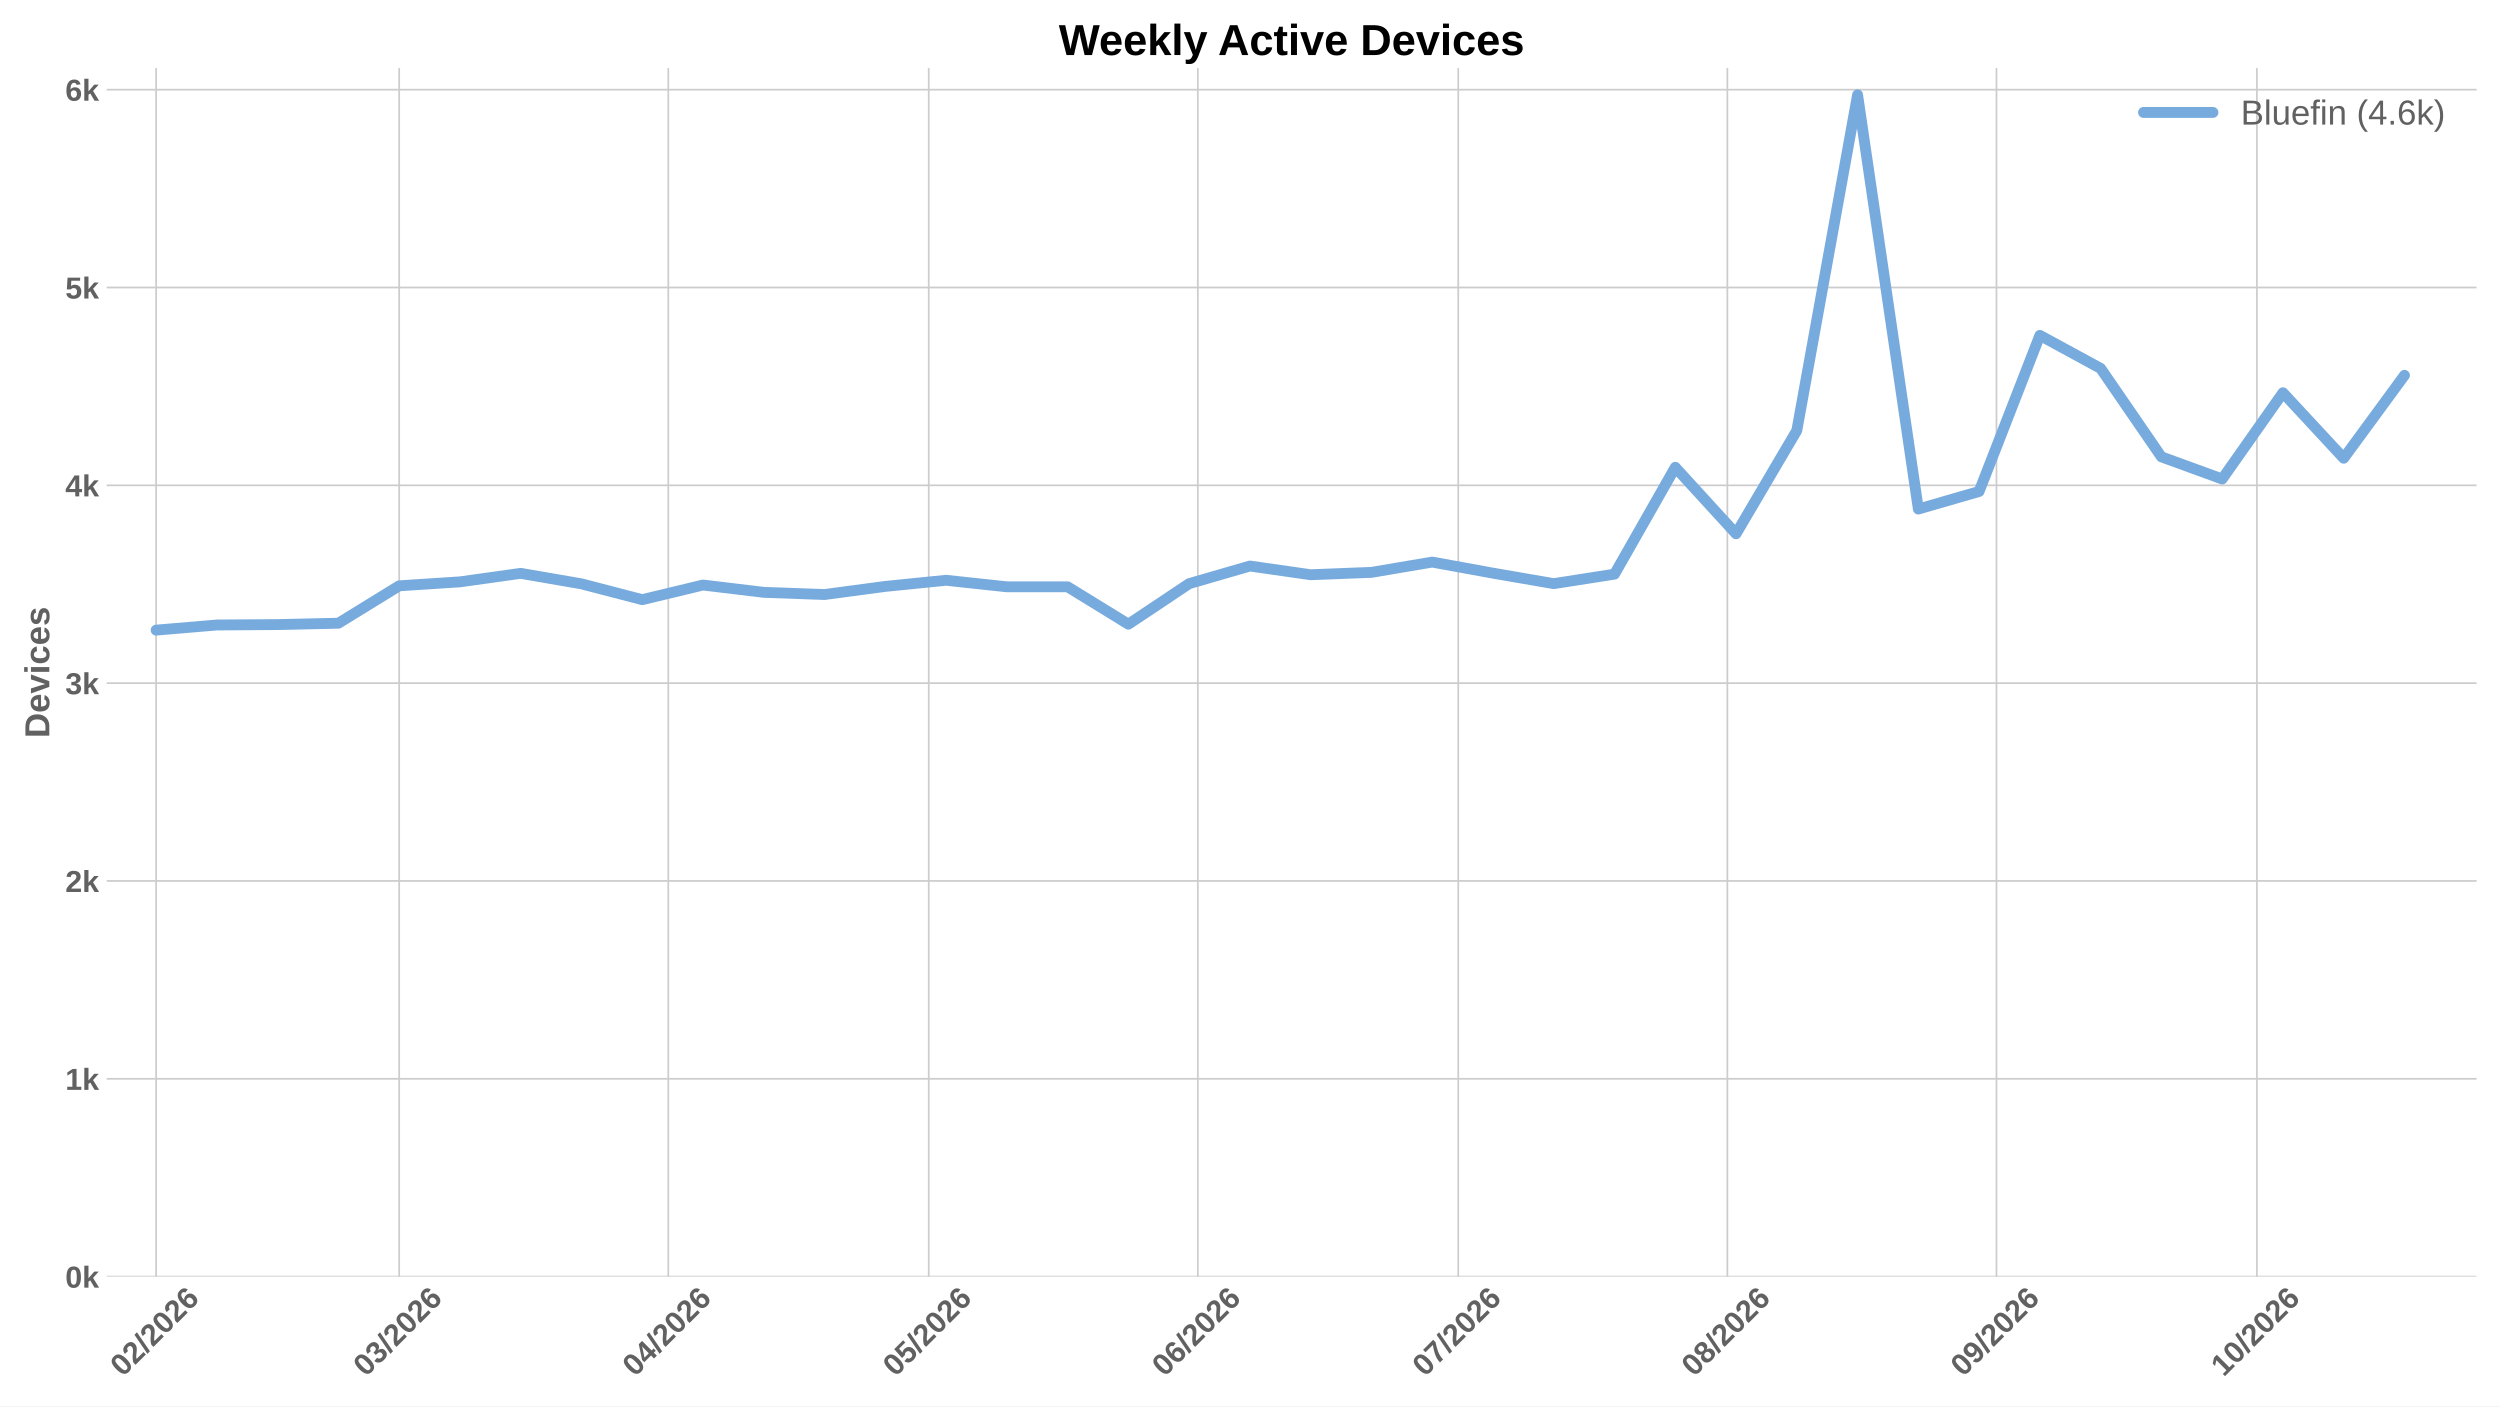
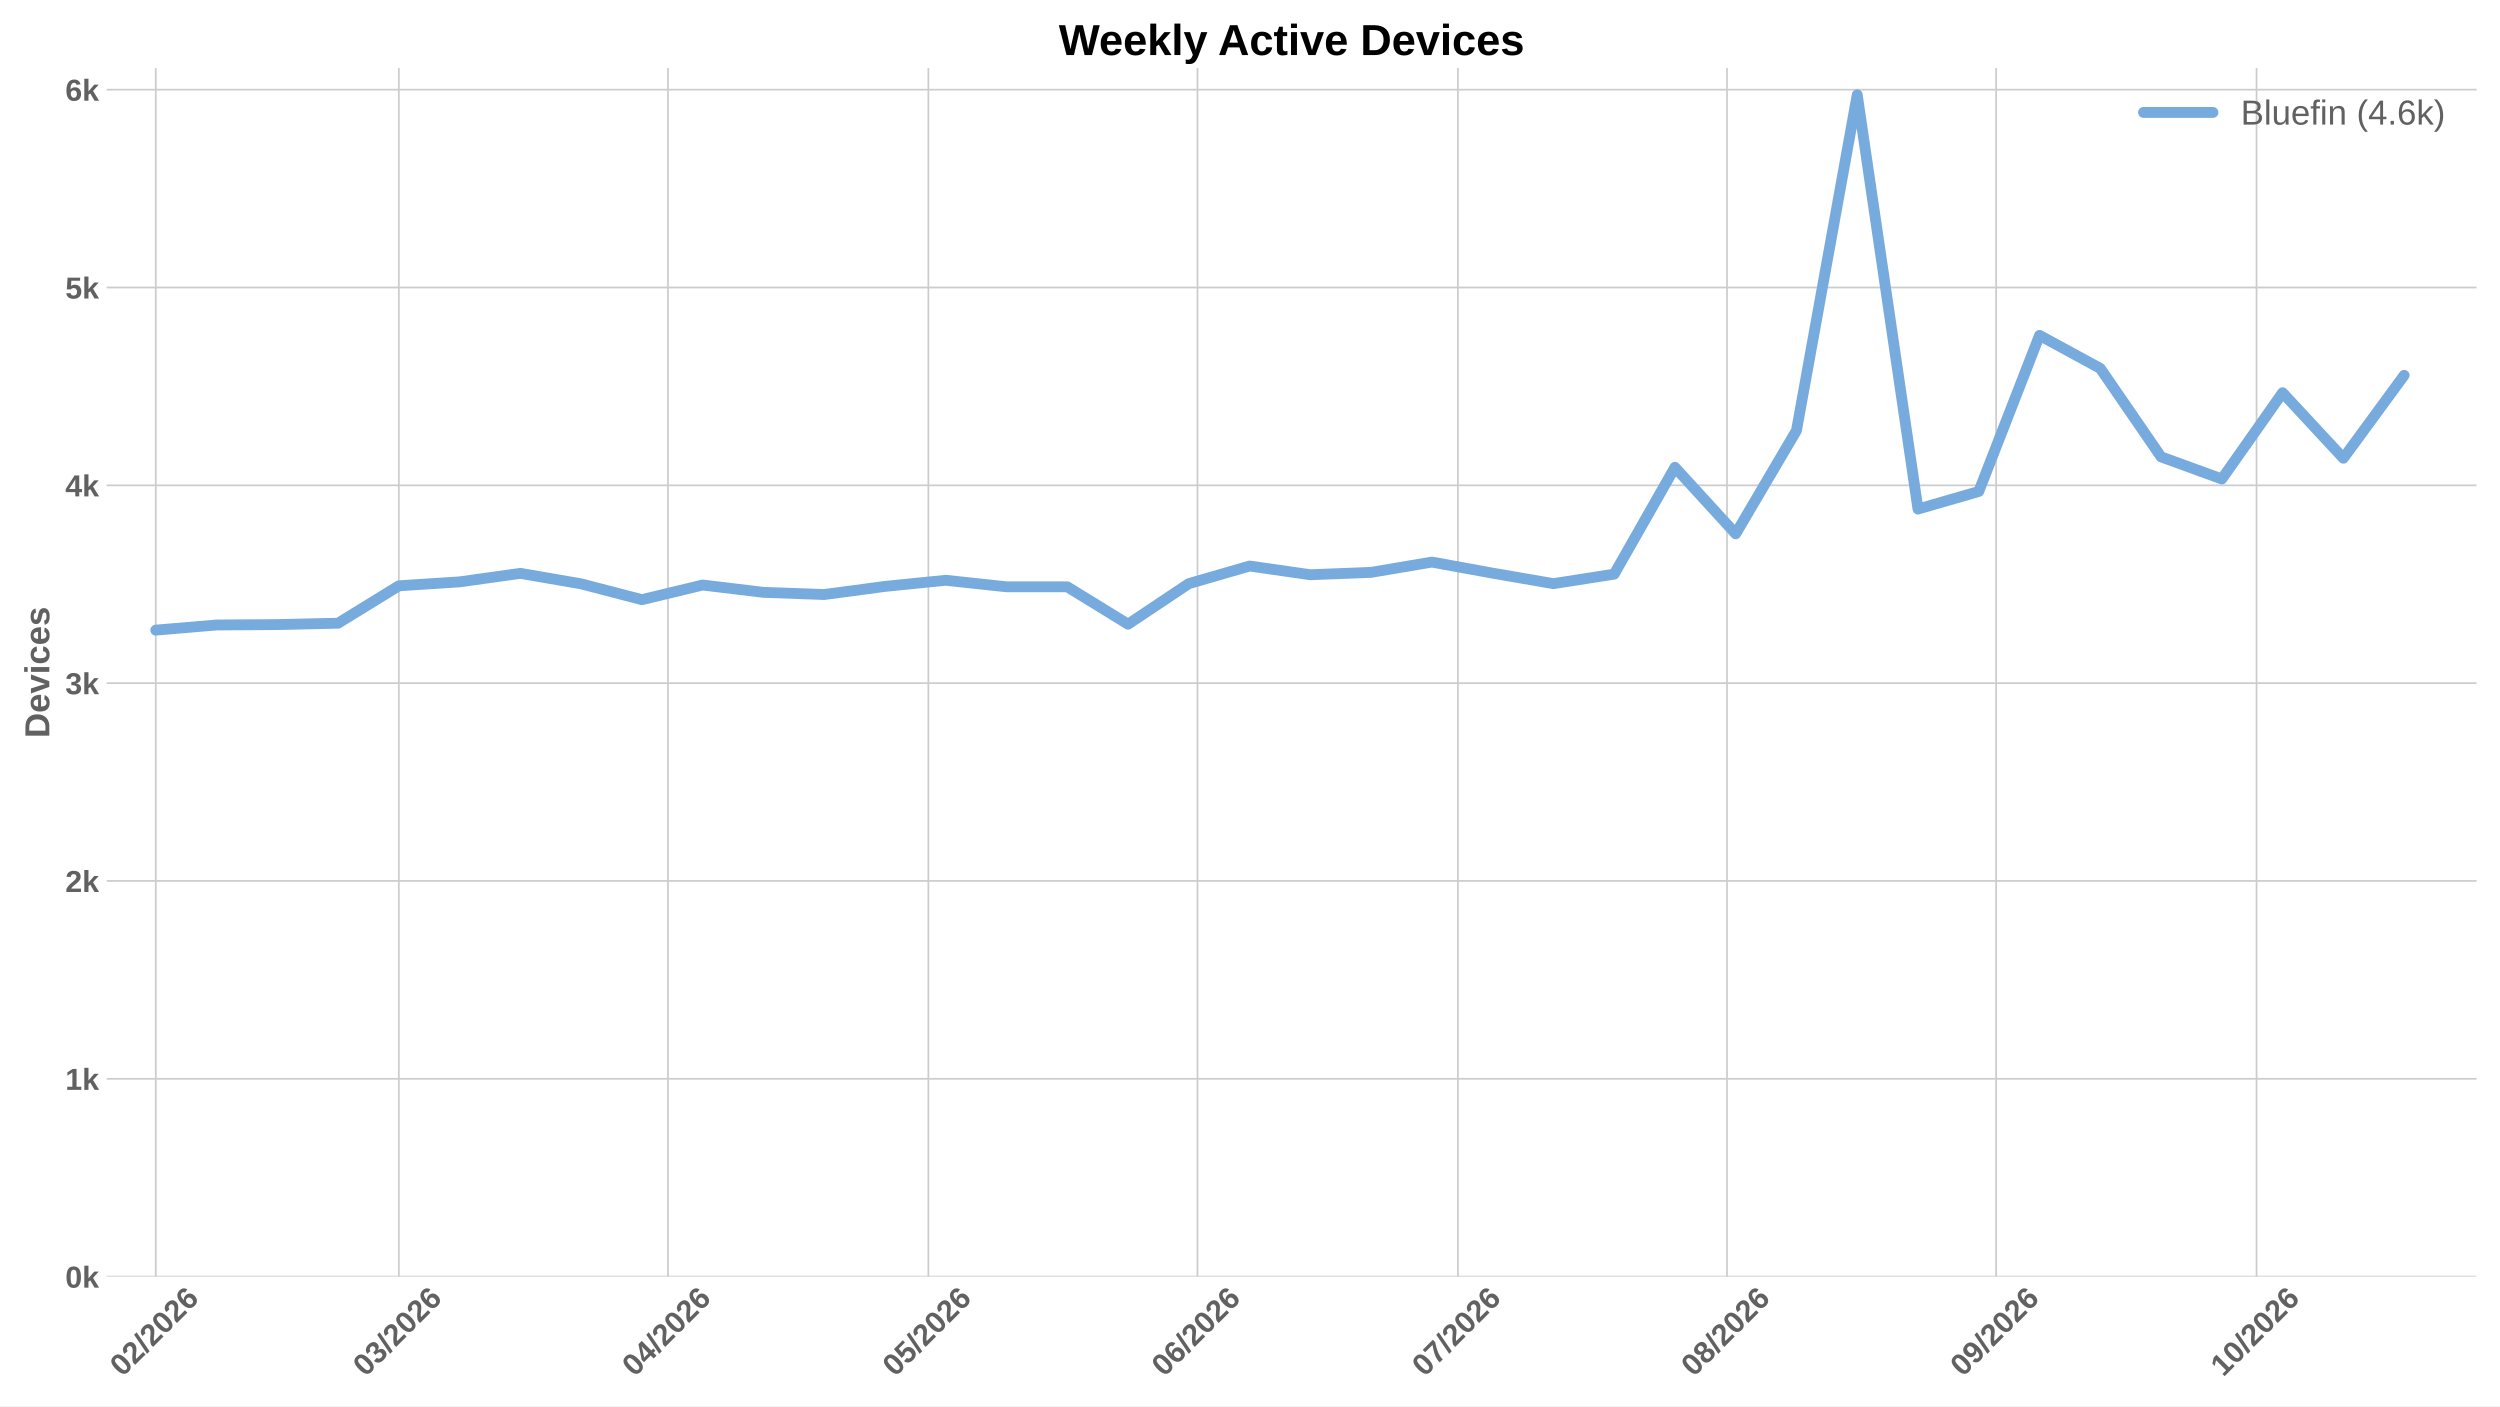
<svg xmlns="http://www.w3.org/2000/svg" xmlns:xlink="http://www.w3.org/1999/xlink" width="1152pt" height="648pt" viewBox="0 0 1152 648" version="1.1">
  <defs>
    <style type="text/css">*{stroke-linejoin: round; stroke-linecap: butt}</style>
  </defs>
  <g id="figure_1">
    <g id="patch_1">
      <path d="M 0 648  L 1152 648  L 1152 0  L 0 0  z " style="fill: #ffffff" />
    </g>
    <g id="axes_1">
      <g id="patch_2">
        <path d="M 49.156 588.262  L 1141.2 588.262  L 1141.2 31.361  L 49.156 31.361  z " style="fill: #ffffff" />
      </g>
      <g id="matplotlib.axis_1">
        <g id="xtick_1">
          <g id="line2d_1">
-             <path d="M 71.94 588.262  L 71.94 31.361  " clip-path="url(#p90a9850514)" style="fill: none; stroke: #cccccc; stroke-width: 0.8; stroke-linecap: round" />
+             <path d="M 71.781 588.262  L 71.781 31.361  " clip-path="url(#pa9747acd24)" style="fill: none; stroke: #cccccc; stroke-width: 0.8; stroke-linecap: round" />
          </g>
          <g id="line2d_2" />
          <g id="text_1">
-             <g style="fill: #616161" transform="translate(56.61173 634.7498) rotate(-45) scale(0.14 -0.14)">
+             <g style="fill: #616161" transform="translate(56.45267 634.7498) rotate(-45) scale(0.14 -0.14)">
              <defs>
                <path id="LiberationSans-Bold-13" d="M 3297 2203  Q 3297 1088 2914 512  Q 2531 -63 1766 -63  Q 253 -63 253 2203  Q 253 2994 418 3494  Q 584 3994 915 4231  Q 1247 4469 1791 4469  Q 2572 4469 2934 3903  Q 3297 3338 3297 2203  z M 2416 2203  Q 2416 2813 2356 3150  Q 2297 3488 2165 3634  Q 2034 3781 1784 3781  Q 1519 3781 1383 3632  Q 1247 3484 1189 3148  Q 1131 2813 1131 2203  Q 1131 1600 1192 1261  Q 1253 922 1386 775  Q 1519 628 1772 628  Q 2022 628 2158 783  Q 2294 938 2355 1278  Q 2416 1619 2416 2203  z " transform="scale(0.015625)" />
                <path id="LiberationSans-Bold-15" d="M 222 0  L 222 609  Q 394 988 711 1347  Q 1028 1706 1509 2097  Q 1972 2472 2158 2715  Q 2344 2959 2344 3194  Q 2344 3769 1766 3769  Q 1484 3769 1336 3617  Q 1188 3466 1144 3163  L 259 3213  Q 334 3825 717 4147  Q 1100 4469 1759 4469  Q 2472 4469 2853 4144  Q 3234 3819 3234 3231  Q 3234 2922 3112 2672  Q 2991 2422 2800 2211  Q 2609 2000 2376 1815  Q 2144 1631 1925 1456  Q 1706 1281 1526 1103  Q 1347 925 1259 722  L 3303 722  L 3303 0  L 222 0  z " transform="scale(0.015625)" />
                <path id="LiberationSans-Bold-12" d="M 63 -128  L 972 4638  L 1716 4638  L 822 -128  L 63 -128  z " transform="scale(0.015625)" />
                <path id="LiberationSans-Bold-19" d="M 3328 1441  Q 3328 738 2934 337  Q 2541 -63 1847 -63  Q 1069 -63 651 482  Q 234 1028 234 2100  Q 234 3278 657 3873  Q 1081 4469 1869 4469  Q 2428 4469 2751 4222  Q 3075 3975 3209 3456  L 2381 3341  Q 2263 3775 1850 3775  Q 1497 3775 1295 3422  Q 1094 3069 1094 2350  Q 1234 2584 1484 2709  Q 1734 2834 2050 2834  Q 2641 2834 2984 2459  Q 3328 2084 3328 1441  z M 2447 1416  Q 2447 1791 2273 1989  Q 2100 2188 1797 2188  Q 1506 2188 1331 2002  Q 1156 1816 1156 1509  Q 1156 1125 1339 873  Q 1522 622 1819 622  Q 2116 622 2281 833  Q 2447 1044 2447 1416  z " transform="scale(0.015625)" />
              </defs>
              <use xlink:href="#LiberationSans-Bold-13" />
              <use xlink:href="#LiberationSans-Bold-15" transform="translate(55.60938 0)" />
              <use xlink:href="#LiberationSans-Bold-12" transform="translate(111.2188 0)" />
              <use xlink:href="#LiberationSans-Bold-15" transform="translate(139 0)" />
              <use xlink:href="#LiberationSans-Bold-13" transform="translate(194.6094 0)" />
              <use xlink:href="#LiberationSans-Bold-15" transform="translate(250.2188 0)" />
              <use xlink:href="#LiberationSans-Bold-19" transform="translate(305.8281 0)" />
            </g>
          </g>
        </g>
        <g id="xtick_2">
          <g id="line2d_3">
-             <path d="M 183.945 588.262  L 183.945 31.361  " clip-path="url(#p90a9850514)" style="fill: none; stroke: #cccccc; stroke-width: 0.8; stroke-linecap: round" />
+             <path d="M 183.786 588.262  L 183.786 31.361  " clip-path="url(#pa9747acd24)" style="fill: none; stroke: #cccccc; stroke-width: 0.8; stroke-linecap: round" />
          </g>
          <g id="line2d_4" />
          <g id="text_2">
-             <g style="fill: #616161" transform="translate(168.6163 634.7498) rotate(-45) scale(0.14 -0.14)">
+             <g style="fill: #616161" transform="translate(168.4572 634.7498) rotate(-45) scale(0.14 -0.14)">
              <defs>
                <path id="LiberationSans-Bold-16" d="M 3328 1222  Q 3328 603 2922 265  Q 2516 -72 1766 -72  Q 1056 -72 637 254  Q 219 581 147 1197  L 1041 1275  Q 1125 641 1763 641  Q 2078 641 2253 797  Q 2428 953 2428 1275  Q 2428 1569 2215 1725  Q 2003 1881 1584 1881  L 1278 1881  L 1278 2591  L 1566 2591  Q 1944 2591 2134 2745  Q 2325 2900 2325 3188  Q 2325 3459 2173 3614  Q 2022 3769 1731 3769  Q 1459 3769 1292 3619  Q 1125 3469 1100 3194  L 222 3256  Q 291 3825 694 4147  Q 1097 4469 1747 4469  Q 2438 4469 2827 4158  Q 3216 3847 3216 3297  Q 3216 2884 2973 2618  Q 2731 2353 2275 2266  L 2275 2253  Q 2781 2194 3054 1920  Q 3328 1647 3328 1222  z " transform="scale(0.015625)" />
              </defs>
              <use xlink:href="#LiberationSans-Bold-13" />
              <use xlink:href="#LiberationSans-Bold-16" transform="translate(55.60938 0)" />
              <use xlink:href="#LiberationSans-Bold-12" transform="translate(111.2188 0)" />
              <use xlink:href="#LiberationSans-Bold-15" transform="translate(139 0)" />
              <use xlink:href="#LiberationSans-Bold-13" transform="translate(194.6094 0)" />
              <use xlink:href="#LiberationSans-Bold-15" transform="translate(250.2188 0)" />
              <use xlink:href="#LiberationSans-Bold-19" transform="translate(305.8281 0)" />
            </g>
          </g>
        </g>
        <g id="xtick_3">
          <g id="line2d_5">
-             <path d="M 307.95 588.262  L 307.95 31.361  " clip-path="url(#p90a9850514)" style="fill: none; stroke: #cccccc; stroke-width: 0.8; stroke-linecap: round" />
+             <path d="M 307.791 588.262  L 307.791 31.361  " clip-path="url(#pa9747acd24)" style="fill: none; stroke: #cccccc; stroke-width: 0.8; stroke-linecap: round" />
          </g>
          <g id="line2d_6" />
          <g id="text_3">
-             <g style="fill: #616161" transform="translate(292.6213 634.7498) rotate(-45) scale(0.14 -0.14)">
+             <g style="fill: #616161" transform="translate(292.4623 634.7498) rotate(-45) scale(0.14 -0.14)">
              <defs>
                <path id="LiberationSans-Bold-17" d="M 2938 897  L 2938 0  L 2100 0  L 2100 897  L 97 897  L 97 1556  L 1956 4403  L 2938 4403  L 2938 1550  L 3525 1550  L 3525 897  L 2938 897  z M 2100 2991  Q 2100 3159 2111 3356  Q 2122 3553 2128 3609  Q 2047 3434 1834 3103  L 813 1550  L 2100 1550  L 2100 2991  z " transform="scale(0.015625)" />
              </defs>
              <use xlink:href="#LiberationSans-Bold-13" />
              <use xlink:href="#LiberationSans-Bold-17" transform="translate(55.60938 0)" />
              <use xlink:href="#LiberationSans-Bold-12" transform="translate(111.2188 0)" />
              <use xlink:href="#LiberationSans-Bold-15" transform="translate(139 0)" />
              <use xlink:href="#LiberationSans-Bold-13" transform="translate(194.6094 0)" />
              <use xlink:href="#LiberationSans-Bold-15" transform="translate(250.2188 0)" />
              <use xlink:href="#LiberationSans-Bold-19" transform="translate(305.8281 0)" />
            </g>
          </g>
        </g>
        <g id="xtick_4">
          <g id="line2d_7">
-             <path d="M 427.955 588.262  L 427.955 31.361  " clip-path="url(#p90a9850514)" style="fill: none; stroke: #cccccc; stroke-width: 0.8; stroke-linecap: round" />
+             <path d="M 427.796 588.262  L 427.796 31.361  " clip-path="url(#pa9747acd24)" style="fill: none; stroke: #cccccc; stroke-width: 0.8; stroke-linecap: round" />
          </g>
          <g id="line2d_8" />
          <g id="text_4">
-             <g style="fill: #616161" transform="translate(412.6262 634.7498) rotate(-45) scale(0.14 -0.14)">
+             <g style="fill: #616161" transform="translate(412.4671 634.7498) rotate(-45) scale(0.14 -0.14)">
              <defs>
                <path id="LiberationSans-Bold-18" d="M 3381 1466  Q 3381 766 2945 351  Q 2509 -63 1750 -63  Q 1088 -63 689 235  Q 291 534 197 1100  L 1075 1172  Q 1144 891 1319 762  Q 1494 634 1759 634  Q 2088 634 2283 843  Q 2478 1053 2478 1447  Q 2478 1794 2293 2001  Q 2109 2209 1778 2209  Q 1413 2209 1181 1925  L 325 1925  L 478 4403  L 3125 4403  L 3125 3750  L 1275 3750  L 1203 2638  Q 1522 2919 2000 2919  Q 2628 2919 3004 2528  Q 3381 2138 3381 1466  z " transform="scale(0.015625)" />
              </defs>
              <use xlink:href="#LiberationSans-Bold-13" />
              <use xlink:href="#LiberationSans-Bold-18" transform="translate(55.60938 0)" />
              <use xlink:href="#LiberationSans-Bold-12" transform="translate(111.2188 0)" />
              <use xlink:href="#LiberationSans-Bold-15" transform="translate(139 0)" />
              <use xlink:href="#LiberationSans-Bold-13" transform="translate(194.6094 0)" />
              <use xlink:href="#LiberationSans-Bold-15" transform="translate(250.2188 0)" />
              <use xlink:href="#LiberationSans-Bold-19" transform="translate(305.8281 0)" />
            </g>
          </g>
        </g>
        <g id="xtick_5">
          <g id="line2d_9">
-             <path d="M 551.96 588.262  L 551.96 31.361  " clip-path="url(#p90a9850514)" style="fill: none; stroke: #cccccc; stroke-width: 0.8; stroke-linecap: round" />
+             <path d="M 551.801 588.262  L 551.801 31.361  " clip-path="url(#pa9747acd24)" style="fill: none; stroke: #cccccc; stroke-width: 0.8; stroke-linecap: round" />
          </g>
          <g id="line2d_10" />
          <g id="text_5">
-             <g style="fill: #616161" transform="translate(536.6312 634.7498) rotate(-45) scale(0.14 -0.14)">
+             <g style="fill: #616161" transform="translate(536.4722 634.7498) rotate(-45) scale(0.14 -0.14)">
              <use xlink:href="#LiberationSans-Bold-13" />
              <use xlink:href="#LiberationSans-Bold-19" transform="translate(55.60938 0)" />
              <use xlink:href="#LiberationSans-Bold-12" transform="translate(111.2188 0)" />
              <use xlink:href="#LiberationSans-Bold-15" transform="translate(139 0)" />
              <use xlink:href="#LiberationSans-Bold-13" transform="translate(194.6094 0)" />
              <use xlink:href="#LiberationSans-Bold-15" transform="translate(250.2188 0)" />
              <use xlink:href="#LiberationSans-Bold-19" transform="translate(305.8281 0)" />
            </g>
          </g>
        </g>
        <g id="xtick_6">
          <g id="line2d_11">
-             <path d="M 671.964 588.262  L 671.964 31.361  " clip-path="url(#p90a9850514)" style="fill: none; stroke: #cccccc; stroke-width: 0.8; stroke-linecap: round" />
+             <path d="M 671.805 588.262  L 671.805 31.361  " clip-path="url(#pa9747acd24)" style="fill: none; stroke: #cccccc; stroke-width: 0.8; stroke-linecap: round" />
          </g>
          <g id="line2d_12" />
          <g id="text_6">
-             <g style="fill: #616161" transform="translate(656.6361 634.7498) rotate(-45) scale(0.14 -0.14)">
+             <g style="fill: #616161" transform="translate(656.4771 634.7498) rotate(-45) scale(0.14 -0.14)">
              <defs>
                <path id="LiberationSans-Bold-1a" d="M 3278 3706  Q 2981 3238 2717 2797  Q 2453 2356 2256 1911  Q 2059 1466 1945 995  Q 1831 525 1831 0  L 916 0  Q 916 550 1059 1064  Q 1203 1578 1475 2111  Q 1747 2644 2463 3681  L 275 3681  L 275 4403  L 3278 4403  L 3278 3706  z " transform="scale(0.015625)" />
              </defs>
              <use xlink:href="#LiberationSans-Bold-13" />
              <use xlink:href="#LiberationSans-Bold-1a" transform="translate(55.60938 0)" />
              <use xlink:href="#LiberationSans-Bold-12" transform="translate(111.2188 0)" />
              <use xlink:href="#LiberationSans-Bold-15" transform="translate(139 0)" />
              <use xlink:href="#LiberationSans-Bold-13" transform="translate(194.6094 0)" />
              <use xlink:href="#LiberationSans-Bold-15" transform="translate(250.2188 0)" />
              <use xlink:href="#LiberationSans-Bold-19" transform="translate(305.8281 0)" />
            </g>
          </g>
        </g>
        <g id="xtick_7">
          <g id="line2d_13">
-             <path d="M 795.97 588.262  L 795.97 31.361  " clip-path="url(#p90a9850514)" style="fill: none; stroke: #cccccc; stroke-width: 0.8; stroke-linecap: round" />
+             <path d="M 795.81 588.262  L 795.81 31.361  " clip-path="url(#pa9747acd24)" style="fill: none; stroke: #cccccc; stroke-width: 0.8; stroke-linecap: round" />
          </g>
          <g id="line2d_14" />
          <g id="text_7">
-             <g style="fill: #616161" transform="translate(780.6411 634.7498) rotate(-45) scale(0.14 -0.14)">
+             <g style="fill: #616161" transform="translate(780.4821 634.7498) rotate(-45) scale(0.14 -0.14)">
              <defs>
                <path id="LiberationSans-Bold-1b" d="M 3363 1241  Q 3363 622 2953 279  Q 2544 -63 1784 -63  Q 1031 -63 617 278  Q 203 619 203 1234  Q 203 1656 447 1945  Q 691 2234 1100 2303  L 1100 2316  Q 744 2394 525 2669  Q 306 2944 306 3303  Q 306 3844 689 4156  Q 1072 4469 1772 4469  Q 2488 4469 2870 4164  Q 3253 3859 3253 3297  Q 3253 2938 3036 2666  Q 2819 2394 2453 2322  L 2453 2309  Q 2878 2241 3120 1961  Q 3363 1681 3363 1241  z M 2350 3250  Q 2350 3563 2206 3708  Q 2063 3853 1772 3853  Q 1203 3853 1203 3250  Q 1203 2619 1778 2619  Q 2066 2619 2208 2766  Q 2350 2913 2350 3250  z M 2453 1313  Q 2453 2003 1766 2003  Q 1447 2003 1276 1822  Q 1106 1641 1106 1300  Q 1106 913 1275 734  Q 1444 556 1791 556  Q 2131 556 2292 734  Q 2453 913 2453 1313  z " transform="scale(0.015625)" />
              </defs>
              <use xlink:href="#LiberationSans-Bold-13" />
              <use xlink:href="#LiberationSans-Bold-1b" transform="translate(55.60938 0)" />
              <use xlink:href="#LiberationSans-Bold-12" transform="translate(111.2188 0)" />
              <use xlink:href="#LiberationSans-Bold-15" transform="translate(139 0)" />
              <use xlink:href="#LiberationSans-Bold-13" transform="translate(194.6094 0)" />
              <use xlink:href="#LiberationSans-Bold-15" transform="translate(250.2188 0)" />
              <use xlink:href="#LiberationSans-Bold-19" transform="translate(305.8281 0)" />
            </g>
          </g>
        </g>
        <g id="xtick_8">
          <g id="line2d_15">
-             <path d="M 919.975 588.262  L 919.975 31.361  " clip-path="url(#p90a9850514)" style="fill: none; stroke: #cccccc; stroke-width: 0.8; stroke-linecap: round" />
+             <path d="M 919.815 588.262  L 919.815 31.361  " clip-path="url(#pa9747acd24)" style="fill: none; stroke: #cccccc; stroke-width: 0.8; stroke-linecap: round" />
          </g>
          <g id="line2d_16" />
          <g id="text_8">
-             <g style="fill: #616161" transform="translate(904.6462 634.7498) rotate(-45) scale(0.14 -0.14)">
+             <g style="fill: #616161" transform="translate(904.4871 634.7498) rotate(-45) scale(0.14 -0.14)">
              <defs>
                <path id="LiberationSans-Bold-1c" d="M 3322 2272  Q 3322 1100 2894 518  Q 2466 -63 1678 -63  Q 1097 -63 767 185  Q 438 434 300 972  L 1125 1088  Q 1247 628 1688 628  Q 2056 628 2254 981  Q 2453 1334 2459 2028  Q 2341 1794 2070 1661  Q 1800 1528 1488 1528  Q 906 1528 564 1923  Q 222 2319 222 2994  Q 222 3688 623 4078  Q 1025 4469 1759 4469  Q 2550 4469 2936 3920  Q 3322 3372 3322 2272  z M 2394 2888  Q 2394 3297 2214 3539  Q 2034 3781 1738 3781  Q 1447 3781 1280 3570  Q 1113 3359 1113 2988  Q 1113 2622 1278 2401  Q 1444 2181 1741 2181  Q 2022 2181 2208 2373  Q 2394 2566 2394 2888  z " transform="scale(0.015625)" />
              </defs>
              <use xlink:href="#LiberationSans-Bold-13" />
              <use xlink:href="#LiberationSans-Bold-1c" transform="translate(55.60938 0)" />
              <use xlink:href="#LiberationSans-Bold-12" transform="translate(111.2188 0)" />
              <use xlink:href="#LiberationSans-Bold-15" transform="translate(139 0)" />
              <use xlink:href="#LiberationSans-Bold-13" transform="translate(194.6094 0)" />
              <use xlink:href="#LiberationSans-Bold-15" transform="translate(250.2188 0)" />
              <use xlink:href="#LiberationSans-Bold-19" transform="translate(305.8281 0)" />
            </g>
          </g>
        </g>
        <g id="xtick_9">
          <g id="line2d_17">
-             <path d="M 1039.979 588.262  L 1039.979 31.361  " clip-path="url(#p90a9850514)" style="fill: none; stroke: #cccccc; stroke-width: 0.8; stroke-linecap: round" />
+             <path d="M 1039.82 588.262  L 1039.82 31.361  " clip-path="url(#pa9747acd24)" style="fill: none; stroke: #cccccc; stroke-width: 0.8; stroke-linecap: round" />
          </g>
          <g id="line2d_18" />
          <g id="text_9">
-             <g style="fill: #616161" transform="translate(1024.651 634.7498) rotate(-45) scale(0.14 -0.14)">
+             <g style="fill: #616161" transform="translate(1024.492 634.7498) rotate(-45) scale(0.14 -0.14)">
              <defs>
                <path id="LiberationSans-Bold-14" d="M 403 0  L 403 653  L 1494 653  L 1494 3656  L 438 2997  L 438 3688  L 1541 4403  L 2372 4403  L 2372 653  L 3381 653  L 3381 0  L 403 0  z " transform="scale(0.015625)" />
              </defs>
              <use xlink:href="#LiberationSans-Bold-14" />
              <use xlink:href="#LiberationSans-Bold-13" transform="translate(55.60938 0)" />
              <use xlink:href="#LiberationSans-Bold-12" transform="translate(111.2188 0)" />
              <use xlink:href="#LiberationSans-Bold-15" transform="translate(139 0)" />
              <use xlink:href="#LiberationSans-Bold-13" transform="translate(194.6094 0)" />
              <use xlink:href="#LiberationSans-Bold-15" transform="translate(250.2188 0)" />
              <use xlink:href="#LiberationSans-Bold-19" transform="translate(305.8281 0)" />
            </g>
          </g>
        </g>
      </g>
      <g id="matplotlib.axis_2">
        <g id="ytick_1">
          <g id="line2d_19">
-             <path d="M 49.156 588.262  L 1141.2 588.262  " clip-path="url(#p90a9850514)" style="fill: none; stroke: #cccccc; stroke-width: 0.8; stroke-linecap: round" />
+             <path d="M 49.156 588.262  L 1141.2 588.262  " clip-path="url(#pa9747acd24)" style="fill: none; stroke: #cccccc; stroke-width: 0.8; stroke-linecap: round" />
          </g>
          <g id="line2d_20" />
          <g id="text_10">
            <g style="fill: #616161" transform="translate(30.085 593.3584) scale(0.14 -0.14)">
              <defs>
                <path id="LiberationSans-Bold-4e" d="M 2606 0  L 1703 1531  L 1325 1269  L 1325 0  L 447 0  L 447 4638  L 1325 4638  L 1325 1981  L 2531 3381  L 3475 3381  L 2288 2063  L 3566 0  L 2606 0  z " transform="scale(0.015625)" />
              </defs>
              <use xlink:href="#LiberationSans-Bold-13" />
              <use xlink:href="#LiberationSans-Bold-4e" transform="translate(55.60938 0)" />
            </g>
          </g>
        </g>
        <g id="ytick_2">
          <g id="line2d_21">
-             <path d="M 49.156 497.106  L 1141.2 497.106  " clip-path="url(#p90a9850514)" style="fill: none; stroke: #cccccc; stroke-width: 0.8; stroke-linecap: round" />
+             <path d="M 49.156 497.106  L 1141.2 497.106  " clip-path="url(#pa9747acd24)" style="fill: none; stroke: #cccccc; stroke-width: 0.8; stroke-linecap: round" />
          </g>
          <g id="line2d_22" />
          <g id="text_11">
            <g style="fill: #616161" transform="translate(30.085 502.2021) scale(0.14 -0.14)">
              <use xlink:href="#LiberationSans-Bold-14" />
              <use xlink:href="#LiberationSans-Bold-4e" transform="translate(55.60938 0)" />
            </g>
          </g>
        </g>
        <g id="ytick_3">
          <g id="line2d_23">
-             <path d="M 49.156 405.949  L 1141.2 405.949  " clip-path="url(#p90a9850514)" style="fill: none; stroke: #cccccc; stroke-width: 0.8; stroke-linecap: round" />
+             <path d="M 49.156 405.949  L 1141.2 405.949  " clip-path="url(#pa9747acd24)" style="fill: none; stroke: #cccccc; stroke-width: 0.8; stroke-linecap: round" />
          </g>
          <g id="line2d_24" />
          <g id="text_12">
            <g style="fill: #616161" transform="translate(30.085 411.0457) scale(0.14 -0.14)">
              <use xlink:href="#LiberationSans-Bold-15" />
              <use xlink:href="#LiberationSans-Bold-4e" transform="translate(55.60938 0)" />
            </g>
          </g>
        </g>
        <g id="ytick_4">
          <g id="line2d_25">
-             <path d="M 49.156 314.793  L 1141.2 314.793  " clip-path="url(#p90a9850514)" style="fill: none; stroke: #cccccc; stroke-width: 0.8; stroke-linecap: round" />
+             <path d="M 49.156 314.793  L 1141.2 314.793  " clip-path="url(#pa9747acd24)" style="fill: none; stroke: #cccccc; stroke-width: 0.8; stroke-linecap: round" />
          </g>
          <g id="line2d_26" />
          <g id="text_13">
            <g style="fill: #616161" transform="translate(30.085 319.8893) scale(0.14 -0.14)">
              <use xlink:href="#LiberationSans-Bold-16" />
              <use xlink:href="#LiberationSans-Bold-4e" transform="translate(55.60938 0)" />
            </g>
          </g>
        </g>
        <g id="ytick_5">
          <g id="line2d_27">
-             <path d="M 49.156 223.637  L 1141.2 223.637  " clip-path="url(#p90a9850514)" style="fill: none; stroke: #cccccc; stroke-width: 0.8; stroke-linecap: round" />
+             <path d="M 49.156 223.637  L 1141.2 223.637  " clip-path="url(#pa9747acd24)" style="fill: none; stroke: #cccccc; stroke-width: 0.8; stroke-linecap: round" />
          </g>
          <g id="line2d_28" />
          <g id="text_14">
            <g style="fill: #616161" transform="translate(30.085 228.7329) scale(0.14 -0.14)">
              <use xlink:href="#LiberationSans-Bold-17" />
              <use xlink:href="#LiberationSans-Bold-4e" transform="translate(55.60938 0)" />
            </g>
          </g>
        </g>
        <g id="ytick_6">
          <g id="line2d_29">
-             <path d="M 49.156 132.48  L 1141.2 132.48  " clip-path="url(#p90a9850514)" style="fill: none; stroke: #cccccc; stroke-width: 0.8; stroke-linecap: round" />
+             <path d="M 49.156 132.48  L 1141.2 132.48  " clip-path="url(#pa9747acd24)" style="fill: none; stroke: #cccccc; stroke-width: 0.8; stroke-linecap: round" />
          </g>
          <g id="line2d_30" />
          <g id="text_15">
            <g style="fill: #616161" transform="translate(30.085 137.5765) scale(0.14 -0.14)">
              <use xlink:href="#LiberationSans-Bold-18" />
              <use xlink:href="#LiberationSans-Bold-4e" transform="translate(55.60938 0)" />
            </g>
          </g>
        </g>
        <g id="ytick_7">
          <g id="line2d_31">
-             <path d="M 49.156 41.324  L 1141.2 41.324  " clip-path="url(#p90a9850514)" style="fill: none; stroke: #cccccc; stroke-width: 0.8; stroke-linecap: round" />
+             <path d="M 49.156 41.324  L 1141.2 41.324  " clip-path="url(#pa9747acd24)" style="fill: none; stroke: #cccccc; stroke-width: 0.8; stroke-linecap: round" />
          </g>
          <g id="line2d_32" />
          <g id="text_16">
            <g style="fill: #616161" transform="translate(30.085 46.42013) scale(0.14 -0.14)">
              <use xlink:href="#LiberationSans-Bold-19" />
              <use xlink:href="#LiberationSans-Bold-4e" transform="translate(55.60938 0)" />
            </g>
          </g>
        </g>
        <g id="text_17">
          <g style="fill: #616161" transform="translate(22.71781 340.0552) rotate(-90) scale(0.16 -0.16)">
            <defs>
              <path id="LiberationSans-Bold-27" d="M 4353 2234  Q 4353 1553 4086 1045  Q 3819 538 3330 269  Q 2841 0 2209 0  L 428 0  L 428 4403  L 2022 4403  Q 3134 4403 3743 3842  Q 4353 3281 4353 2234  z M 3425 2234  Q 3425 2944 3056 3317  Q 2688 3691 2003 3691  L 1350 3691  L 1350 713  L 2131 713  Q 2725 713 3075 1122  Q 3425 1531 3425 2234  z " transform="scale(0.015625)" />
              <path id="LiberationSans-Bold-48" d="M 1831 -63  Q 1069 -63 659 389  Q 250 841 250 1706  Q 250 2544 665 2994  Q 1081 3444 1844 3444  Q 2572 3444 2956 2961  Q 3341 2478 3341 1547  L 3341 1522  L 1172 1522  Q 1172 1028 1355 776  Q 1538 525 1875 525  Q 2341 525 2463 928  L 3291 856  Q 2931 -63 1831 -63  z M 1831 2891  Q 1522 2891 1355 2675  Q 1188 2459 1178 2072  L 2491 2072  Q 2466 2481 2294 2686  Q 2122 2891 1831 2891  z " transform="scale(0.015625)" />
              <path id="LiberationSans-Bold-59" d="M 2284 0  L 1234 0  L 25 3381  L 953 3381  L 1544 1491  Q 1591 1334 1766 709  Q 1797 838 1894 1159  Q 1991 1481 2613 3381  L 3531 3381  L 2284 0  z " transform="scale(0.015625)" />
              <path id="LiberationSans-Bold-4c" d="M 447 3991  L 447 4638  L 1325 4638  L 1325 3991  L 447 3991  z M 447 0  L 447 3381  L 1325 3381  L 1325 0  L 447 0  z " transform="scale(0.015625)" />
              <path id="LiberationSans-Bold-46" d="M 1856 -63  Q 1088 -63 669 395  Q 250 853 250 1672  Q 250 2509 672 2976  Q 1094 3444 1869 3444  Q 2466 3444 2856 3144  Q 3247 2844 3347 2316  L 2463 2272  Q 2425 2531 2275 2686  Q 2125 2841 1850 2841  Q 1172 2841 1172 1706  Q 1172 538 1863 538  Q 2113 538 2281 695  Q 2450 853 2491 1166  L 3372 1125  Q 3325 778 3123 506  Q 2922 234 2594 85  Q 2266 -63 1856 -63  z " transform="scale(0.015625)" />
              <path id="LiberationSans-Bold-56" d="M 3297 988  Q 3297 497 2895 217  Q 2494 -63 1784 -63  Q 1088 -63 717 157  Q 347 378 225 844  L 997 959  Q 1063 719 1223 619  Q 1384 519 1784 519  Q 2153 519 2322 612  Q 2491 706 2491 906  Q 2491 1069 2355 1164  Q 2219 1259 1894 1325  Q 1150 1472 890 1598  Q 631 1725 495 1926  Q 359 2128 359 2422  Q 359 2906 732 3176  Q 1106 3447 1791 3447  Q 2394 3447 2761 3212  Q 3128 2978 3219 2534  L 2441 2453  Q 2403 2659 2256 2761  Q 2109 2863 1791 2863  Q 1478 2863 1322 2783  Q 1166 2703 1166 2516  Q 1166 2369 1286 2283  Q 1406 2197 1691 2141  Q 2088 2059 2395 1973  Q 2703 1888 2889 1769  Q 3075 1650 3186 1464  Q 3297 1278 3297 988  z " transform="scale(0.015625)" />
            </defs>
            <use xlink:href="#LiberationSans-Bold-27" />
            <use xlink:href="#LiberationSans-Bold-48" transform="translate(72.21875 0)" />
            <use xlink:href="#LiberationSans-Bold-59" transform="translate(127.8281 0)" />
            <use xlink:href="#LiberationSans-Bold-4c" transform="translate(183.4375 0)" />
            <use xlink:href="#LiberationSans-Bold-46" transform="translate(211.2188 0)" />
            <use xlink:href="#LiberationSans-Bold-48" transform="translate(266.8281 0)" />
            <use xlink:href="#LiberationSans-Bold-56" transform="translate(322.4375 0)" />
          </g>
        </g>
      </g>
      <g id="line2d_33">
-         <path d="M 71.94 290.363  L 99.941 287.993  L 127.942 287.811  L 155.944 287.173  L 183.945 269.944  L 211.946 268.121  L 239.947 264.201  L 267.948 269.033  L 295.949 276.325  L 323.95 269.58  L 351.951 272.952  L 379.953 273.955  L 407.954 270.218  L 435.955 267.392  L 463.956 270.4  L 491.957 270.4  L 519.958 287.628  L 547.959 268.941  L 575.961 260.829  L 603.962 264.839  L 631.963 263.746  L 659.964 259.005  L 687.965 264.11  L 715.966 268.941  L 743.967 264.566  L 771.969 215.341  L 799.97 245.97  L 827.971 198.386  L 855.972 43.694  L 883.973 234.575  L 911.974 226.463  L 939.975 154.54  L 967.976 169.763  L 995.978 210.51  L 1023.979 220.72  L 1051.98 180.976  L 1079.981 211.148  L 1107.982 172.954  " clip-path="url(#p90a9850514)" style="fill: none; stroke: #77aadd; stroke-width: 5; stroke-linecap: round" />
+         <path d="M 71.781 290.363  L 99.782 287.993  L 127.783 287.811  L 155.784 287.173  L 183.786 269.944  L 211.787 268.121  L 239.788 264.201  L 267.789 269.033  L 295.79 276.325  L 323.791 269.58  L 351.792 272.952  L 379.794 273.955  L 407.795 270.218  L 435.796 267.392  L 463.797 270.4  L 491.798 270.4  L 519.799 287.628  L 547.8 268.941  L 575.802 260.829  L 603.803 264.839  L 631.804 263.746  L 659.805 259.005  L 687.806 264.11  L 715.807 268.941  L 743.808 264.566  L 771.809 215.341  L 799.811 245.97  L 827.812 198.386  L 855.813 43.694  L 883.814 234.575  L 911.815 226.463  L 939.816 154.54  L 967.817 169.763  L 995.819 210.51  L 1023.82 220.72  L 1051.821 180.976  L 1079.822 211.148  L 1107.823 172.954  " clip-path="url(#pa9747acd24)" style="fill: none; stroke: #77aadd; stroke-width: 5; stroke-linecap: round" />
      </g>
      <g id="patch_3">
        <path d="M 49.156 588.262  L 49.156 31.361  " style="fill: none" />
      </g>
      <g id="patch_4">
        <path d="M 1141.2 588.262  L 1141.2 31.361  " style="fill: none" />
      </g>
      <g id="patch_5">
        <path d="M 49.156 588.262  L 1141.2 588.262  " style="fill: none" />
      </g>
      <g id="patch_6">
        <path d="M 49.156 31.361  L 1141.2 31.361  " style="fill: none" />
      </g>
      <g id="text_18">
        <g transform="translate(487.895 25.36055) scale(0.2 -0.2)">
          <defs>
            <path id="LiberationSans-Bold-3a" d="M 4897 0  L 3803 0  L 3206 2547  Q 3097 2997 3022 3488  Q 2947 3078 2900 2864  Q 2853 2650 2234 0  L 1141 0  L 6 4403  L 941 4403  L 1578 1559  L 1722 872  Q 1809 1306 1892 1701  Q 1975 2097 2516 4403  L 3547 4403  L 4103 2059  Q 4169 1797 4325 872  L 4403 1234  L 4569 1953  L 5100 4403  L 6034 4403  L 4897 0  z " transform="scale(0.015625)" />
            <path id="LiberationSans-Bold-4f" d="M 447 0  L 447 4638  L 1325 4638  L 1325 0  L 447 0  z " transform="scale(0.015625)" />
            <path id="LiberationSans-Bold-5c" d="M 884 -1328  Q 569 -1328 331 -1288  L 331 -663  Q 497 -688 634 -688  Q 822 -688 945 -628  Q 1069 -569 1167 -431  Q 1266 -294 1388 34  L 50 3381  L 978 3381  L 1509 1797  Q 1634 1456 1825 753  L 1903 1050  L 2106 1784  L 2606 3381  L 3525 3381  L 2188 -178  Q 1919 -828 1630 -1078  Q 1341 -1328 884 -1328  z " transform="scale(0.015625)" />
            <path id="LiberationSans-Bold-3" transform="scale(0.015625)" />
            <path id="LiberationSans-Bold-24" d="M 3541 0  L 3150 1125  L 1472 1125  L 1081 0  L 159 0  L 1766 4403  L 2853 4403  L 4453 0  L 3541 0  z M 2309 3725  L 2291 3656  Q 2259 3544 2215 3400  Q 2172 3256 1678 1819  L 2944 1819  L 2509 3084  L 2375 3509  L 2309 3725  z " transform="scale(0.015625)" />
            <path id="LiberationSans-Bold-57" d="M 1313 -56  Q 925 -56 715 155  Q 506 366 506 794  L 506 2788  L 78 2788  L 78 3381  L 550 3381  L 825 4175  L 1375 4175  L 1375 3381  L 2016 3381  L 2016 2788  L 1375 2788  L 1375 1031  Q 1375 784 1469 667  Q 1563 550 1759 550  Q 1863 550 2053 594  L 2053 50  Q 1728 -56 1313 -56  z " transform="scale(0.015625)" />
          </defs>
          <use xlink:href="#LiberationSans-Bold-3a" />
          <use xlink:href="#LiberationSans-Bold-48" transform="translate(92.57812 0)" />
          <use xlink:href="#LiberationSans-Bold-48" transform="translate(148.1875 0)" />
          <use xlink:href="#LiberationSans-Bold-4e" transform="translate(203.7969 0)" />
          <use xlink:href="#LiberationSans-Bold-4f" transform="translate(259.4062 0)" />
          <use xlink:href="#LiberationSans-Bold-5c" transform="translate(287.1875 0)" />
          <use xlink:href="#LiberationSans-Bold-3" transform="translate(342.7969 0)" />
          <use xlink:href="#LiberationSans-Bold-24" transform="translate(366.875 0)" />
          <use xlink:href="#LiberationSans-Bold-46" transform="translate(439.0938 0)" />
          <use xlink:href="#LiberationSans-Bold-57" transform="translate(494.7031 0)" />
          <use xlink:href="#LiberationSans-Bold-4c" transform="translate(528 0)" />
          <use xlink:href="#LiberationSans-Bold-59" transform="translate(555.7812 0)" />
          <use xlink:href="#LiberationSans-Bold-48" transform="translate(611.3906 0)" />
          <use xlink:href="#LiberationSans-Bold-3" transform="translate(667 0)" />
          <use xlink:href="#LiberationSans-Bold-27" transform="translate(694.7812 0)" />
          <use xlink:href="#LiberationSans-Bold-48" transform="translate(767 0)" />
          <use xlink:href="#LiberationSans-Bold-59" transform="translate(822.6094 0)" />
          <use xlink:href="#LiberationSans-Bold-4c" transform="translate(878.2188 0)" />
          <use xlink:href="#LiberationSans-Bold-46" transform="translate(906 0)" />
          <use xlink:href="#LiberationSans-Bold-48" transform="translate(961.6094 0)" />
          <use xlink:href="#LiberationSans-Bold-56" transform="translate(1017.219 0)" />
        </g>
      </g>
      <g id="legend_1">
        <g id="line2d_34">
          <path d="M 987.74 51.809  L 1003.74 51.809  L 1019.74 51.809  " style="fill: none; stroke: #77aadd; stroke-width: 5; stroke-linecap: round" />
        </g>
        <g id="text_19">
          <g style="fill: #616161" transform="translate(1032.54 57.40898) scale(0.16 -0.16)">
            <defs>
              <path id="LiberationSans-25" d="M 3931 1241  Q 3931 653 3503 326  Q 3075 0 2313 0  L 525 0  L 525 4403  L 2125 4403  Q 3675 4403 3675 3334  Q 3675 2944 3456 2678  Q 3238 2413 2838 2322  Q 3363 2259 3647 1970  Q 3931 1681 3931 1241  z M 3075 3263  Q 3075 3619 2831 3772  Q 2588 3925 2125 3925  L 1122 3925  L 1122 2531  L 2125 2531  Q 2603 2531 2839 2711  Q 3075 2891 3075 3263  z M 3328 1288  Q 3328 2066 2234 2066  L 1122 2066  L 1122 478  L 2281 478  Q 2828 478 3078 681  Q 3328 884 3328 1288  z " transform="scale(0.015625)" />
              <path id="LiberationSans-4f" d="M 431 0  L 431 4638  L 994 4638  L 994 0  L 431 0  z " transform="scale(0.015625)" />
              <path id="LiberationSans-58" d="M 981 3381  L 981 1238  Q 981 903 1047 718  Q 1113 534 1256 453  Q 1400 372 1678 372  Q 2084 372 2318 650  Q 2553 928 2553 1422  L 2553 3381  L 3116 3381  L 3116 722  Q 3116 131 3134 0  L 2603 0  Q 2600 16 2597 84  Q 2594 153 2589 242  Q 2584 331 2578 578  L 2569 578  Q 2375 228 2120 82  Q 1866 -63 1488 -63  Q 931 -63 673 214  Q 416 491 416 1128  L 416 3381  L 981 3381  z " transform="scale(0.015625)" />
              <path id="LiberationSans-48" d="M 863 1572  Q 863 991 1103 675  Q 1344 359 1806 359  Q 2172 359 2392 506  Q 2613 653 2691 878  L 3184 738  Q 2881 -63 1806 -63  Q 1056 -63 664 384  Q 272 831 272 1713  Q 272 2550 664 2997  Q 1056 3444 1784 3444  Q 3275 3444 3275 1647  L 3275 1572  L 863 1572  z M 2694 2003  Q 2647 2538 2422 2783  Q 2197 3028 1775 3028  Q 1366 3028 1127 2754  Q 888 2481 869 2003  L 2694 2003  z " transform="scale(0.015625)" />
              <path id="LiberationSans-49" d="M 1128 2972  L 1128 0  L 566 0  L 566 2972  L 91 2972  L 91 3381  L 566 3381  L 566 3763  Q 566 4225 769 4428  Q 972 4631 1391 4631  Q 1625 4631 1788 4594  L 1788 4166  Q 1647 4191 1538 4191  Q 1322 4191 1225 4081  Q 1128 3972 1128 3684  L 1128 3381  L 1788 3381  L 1788 2972  L 1128 2972  z " transform="scale(0.015625)" />
              <path id="LiberationSans-4c" d="M 428 4100  L 428 4638  L 991 4638  L 991 4100  L 428 4100  z M 428 0  L 428 3381  L 991 3381  L 991 0  L 428 0  z " transform="scale(0.015625)" />
              <path id="LiberationSans-51" d="M 2578 0  L 2578 2144  Q 2578 2478 2512 2662  Q 2447 2847 2303 2928  Q 2159 3009 1881 3009  Q 1475 3009 1240 2731  Q 1006 2453 1006 1959  L 1006 0  L 444 0  L 444 2659  Q 444 3250 425 3381  L 956 3381  Q 959 3366 962 3297  Q 966 3228 970 3139  Q 975 3050 981 2803  L 991 2803  Q 1184 3153 1439 3298  Q 1694 3444 2072 3444  Q 2628 3444 2886 3167  Q 3144 2891 3144 2253  L 3144 0  L 2578 0  z " transform="scale(0.015625)" />
              <path id="LiberationSans-3" transform="scale(0.015625)" />
              <path id="LiberationSans-b" d="M 397 1663  Q 397 2566 680 3284  Q 963 4003 1550 4638  L 2094 4638  Q 1509 3988 1236 3256  Q 963 2525 963 1656  Q 963 791 1233 62  Q 1503 -666 2094 -1325  L 1550 -1325  Q 959 -688 678 32  Q 397 753 397 1650  L 397 1663  z " transform="scale(0.015625)" />
              <path id="LiberationSans-17" d="M 2753 997  L 2753 0  L 2222 0  L 2222 997  L 147 997  L 147 1434  L 2163 4403  L 2753 4403  L 2753 1441  L 3372 1441  L 3372 997  L 2753 997  z M 2222 3769  Q 2216 3750 2134 3603  Q 2053 3456 2013 3397  L 884 1734  L 716 1503  L 666 1441  L 2222 1441  L 2222 3769  z " transform="scale(0.015625)" />
              <path id="LiberationSans-11" d="M 584 0  L 584 684  L 1194 684  L 1194 0  L 584 0  z " transform="scale(0.015625)" />
              <path id="LiberationSans-19" d="M 3278 1441  Q 3278 744 2900 340  Q 2522 -63 1856 -63  Q 1113 -63 719 490  Q 325 1044 325 2100  Q 325 3244 734 3856  Q 1144 4469 1900 4469  Q 2897 4469 3156 3572  L 2619 3475  Q 2453 4013 1894 4013  Q 1413 4013 1148 3564  Q 884 3116 884 2266  Q 1038 2550 1316 2698  Q 1594 2847 1953 2847  Q 2563 2847 2920 2465  Q 3278 2084 3278 1441  z M 2706 1416  Q 2706 1894 2472 2153  Q 2238 2413 1819 2413  Q 1425 2413 1183 2183  Q 941 1953 941 1550  Q 941 1041 1192 716  Q 1444 391 1838 391  Q 2244 391 2475 664  Q 2706 938 2706 1416  z " transform="scale(0.015625)" />
              <path id="LiberationSans-4e" d="M 2550 0  L 1406 1544  L 994 1203  L 994 0  L 431 0  L 431 4638  L 994 4638  L 994 1741  L 2478 3381  L 3138 3381  L 1766 1928  L 3209 0  L 2550 0  z " transform="scale(0.015625)" />
              <path id="LiberationSans-c" d="M 1734 1650  Q 1734 747 1451 28  Q 1169 -691 581 -1325  L 38 -1325  Q 625 -669 897 57  Q 1169 784 1169 1656  Q 1169 2528 895 3256  Q 622 3984 38 4638  L 581 4638  Q 1172 4000 1453 3279  Q 1734 2559 1734 1663  L 1734 1650  z " transform="scale(0.015625)" />
            </defs>
            <use xlink:href="#LiberationSans-25" />
            <use xlink:href="#LiberationSans-4f" transform="translate(66.70312 0)" />
            <use xlink:href="#LiberationSans-58" transform="translate(88.92188 0)" />
            <use xlink:href="#LiberationSans-48" transform="translate(144.5312 0)" />
            <use xlink:href="#LiberationSans-49" transform="translate(200.1406 0)" />
            <use xlink:href="#LiberationSans-4c" transform="translate(227.9219 0)" />
            <use xlink:href="#LiberationSans-51" transform="translate(250.1406 0)" />
            <use xlink:href="#LiberationSans-3" transform="translate(305.75 0)" />
            <use xlink:href="#LiberationSans-b" transform="translate(333.5312 0)" />
            <use xlink:href="#LiberationSans-17" transform="translate(366.8281 0)" />
            <use xlink:href="#LiberationSans-11" transform="translate(422.4375 0)" />
            <use xlink:href="#LiberationSans-19" transform="translate(450.2188 0)" />
            <use xlink:href="#LiberationSans-4e" transform="translate(505.8281 0)" />
            <use xlink:href="#LiberationSans-c" transform="translate(555.8281 0)" />
          </g>
        </g>
      </g>
    </g>
  </g>
  <defs>
-     <clipPath id="p90a9850514">
+     <clipPath id="pa9747acd24">
      <rect x="49.156" y="31.361" width="1092.044" height="556.902" />
    </clipPath>
  </defs>
</svg>
